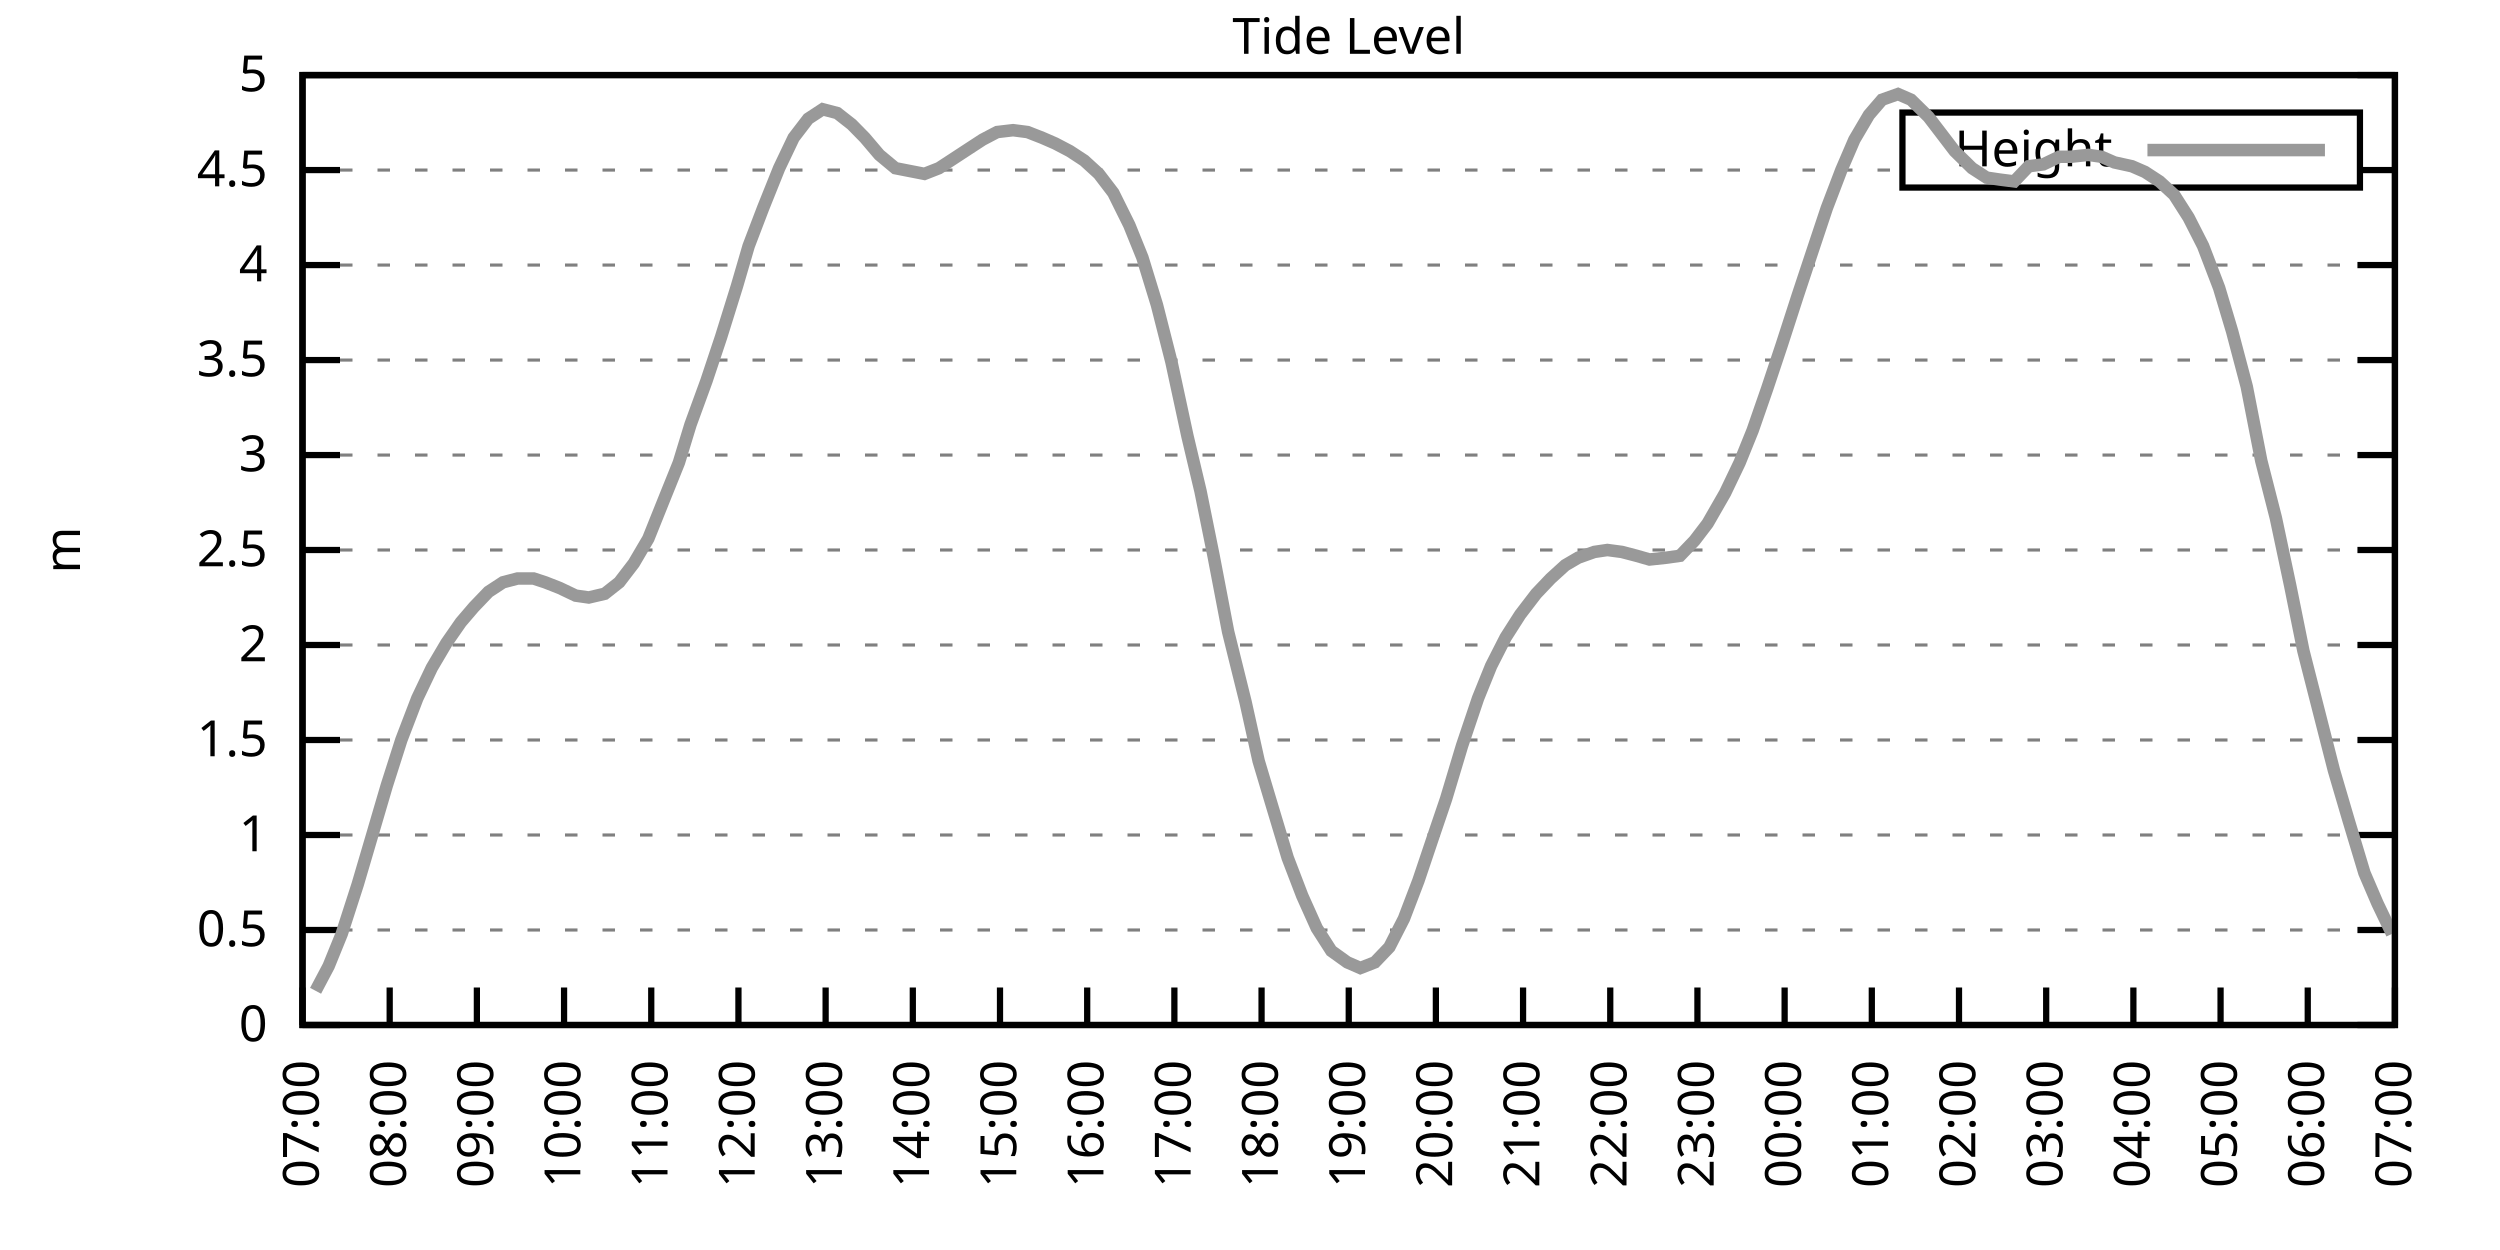
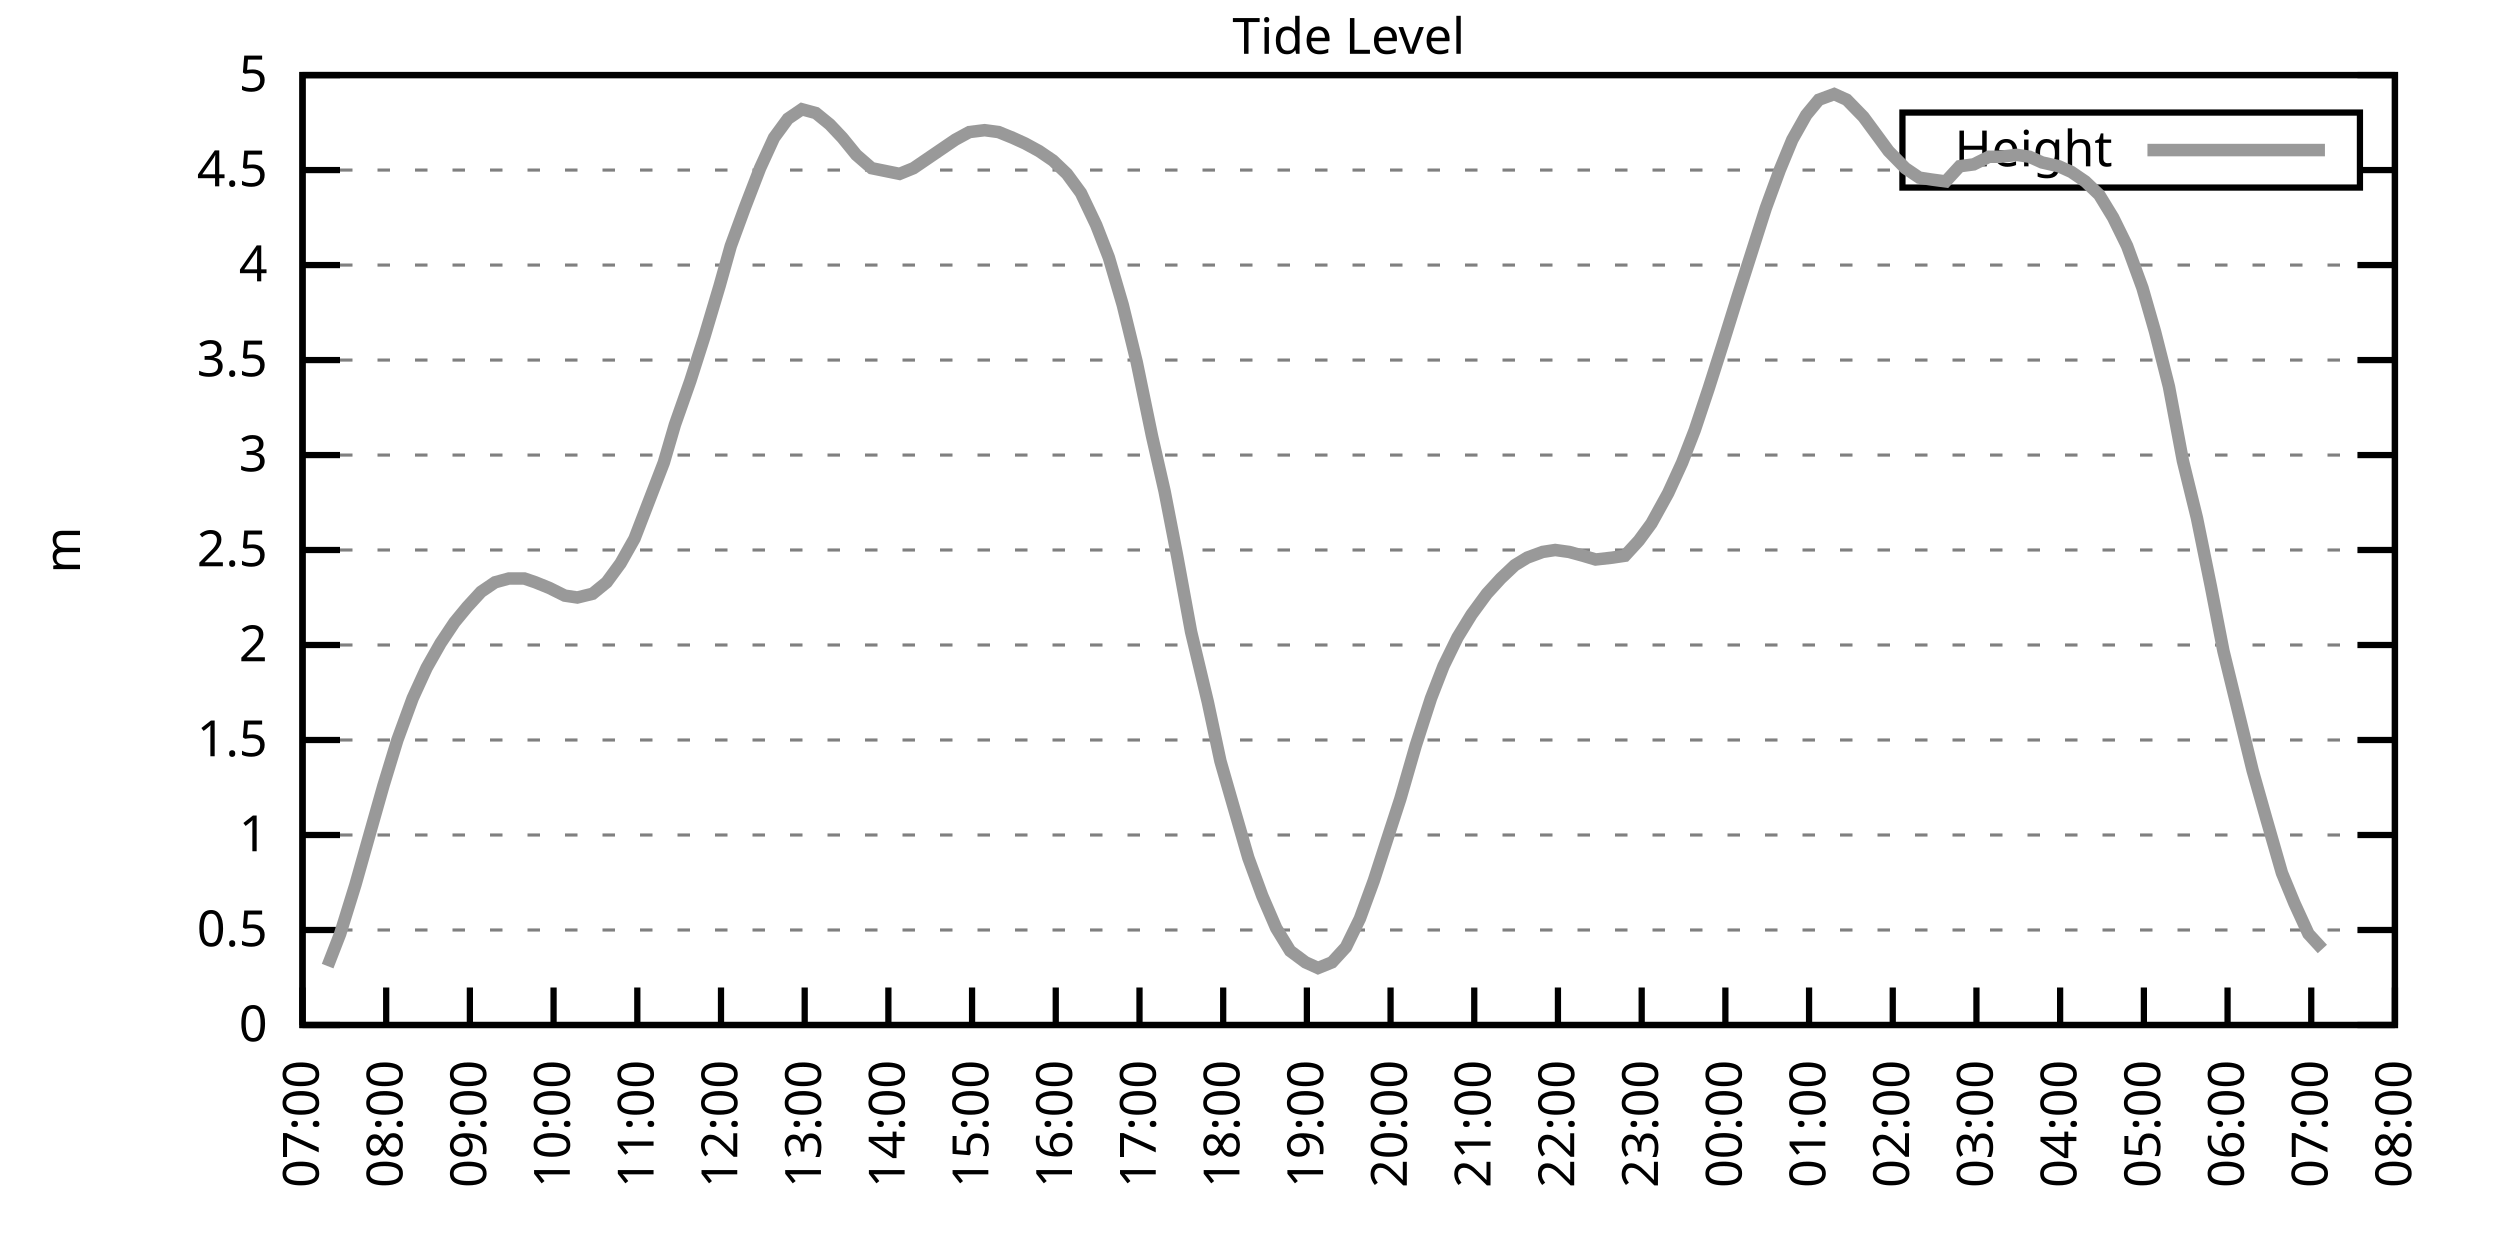
<svg xmlns="http://www.w3.org/2000/svg" xmlns:xlink="http://www.w3.org/1999/xlink" width="400" height="200" viewBox="0 0 400 200">
  <g id="gnuplot_canvas">
    <rect x="0" y="0" width="400" height="200" fill="none" />
    <defs>
      <circle id="gpDot" r="0.5" stroke-width="0.5" stroke="currentColor" />
      <path id="gpPt0" stroke-width="0.333" stroke="currentColor" d="M-1,0 h2 M0,-1 v2" />
      <path id="gpPt1" stroke-width="0.333" stroke="currentColor" d="M-1,-1 L1,1 M1,-1 L-1,1" />
      <path id="gpPt2" stroke-width="0.333" stroke="currentColor" d="M-1,0 L1,0 M0,-1 L0,1 M-1,-1 L1,1 M-1,1 L1,-1" />
      <rect id="gpPt3" stroke-width="0.333" stroke="currentColor" x="-1" y="-1" width="2" height="2" />
      <rect id="gpPt4" stroke-width="0.333" stroke="currentColor" fill="currentColor" x="-1" y="-1" width="2" height="2" />
      <circle id="gpPt5" stroke-width="0.333" stroke="currentColor" cx="0" cy="0" r="1" />
      <use xlink:href="#gpPt5" id="gpPt6" fill="currentColor" stroke="none" />
      <path id="gpPt7" stroke-width="0.333" stroke="currentColor" d="M0,-1.33 L-1.33,0.67 L1.33,0.67 z" />
      <use xlink:href="#gpPt7" id="gpPt8" fill="currentColor" stroke="none" />
      <use xlink:href="#gpPt7" id="gpPt9" stroke="currentColor" transform="rotate(180)" />
      <use xlink:href="#gpPt9" id="gpPt10" fill="currentColor" stroke="none" />
      <use xlink:href="#gpPt3" id="gpPt11" stroke="currentColor" transform="rotate(45)" />
      <use xlink:href="#gpPt11" id="gpPt12" fill="currentColor" stroke="none" />
      <path id="gpPt13" stroke-width="0.333" stroke="currentColor" d="M0,1.330 L1.265,0.411 L0.782,-1.067 L-0.782,-1.076 L-1.265,0.411 z" />
      <use xlink:href="#gpPt13" id="gpPt14" fill="currentColor" stroke="none" />
      <filter id="textbox" filterUnits="objectBoundingBox" x="0" y="0" height="1" width="1">
        <feFlood flood-color="white" flood-opacity="1" result="bgnd" />
        <feComposite in="SourceGraphic" in2="bgnd" operator="atop" />
      </filter>
      <filter id="greybox" filterUnits="objectBoundingBox" x="0" y="0" height="1" width="1">
        <feFlood flood-color="lightgrey" flood-opacity="1" result="grey" />
        <feComposite in="SourceGraphic" in2="grey" operator="atop" />
      </filter>
    </defs>
    <g fill="none" color="white" stroke="currentColor" stroke-width="1.00" stroke-linecap="butt" stroke-linejoin="miter">
</g>
    <g fill="none" color="black" stroke="currentColor" stroke-width="1.00" stroke-linecap="butt" stroke-linejoin="miter">
      <g stroke="none" shape-rendering="crispEdges">
        <polygon fill="rgb(255, 255, 255)" points="48.40,164.00 383.18,164.00 383.18,12.02 48.40,12.02 " />
      </g>
    </g>
    <g fill="none" color="black" stroke="currentColor" stroke-width="1.00" stroke-linecap="butt" stroke-linejoin="miter">
</g>
    <g fill="none" color="black" stroke="black" stroke-width="0.50" stroke-linecap="butt" stroke-linejoin="miter">
</g>
    <g fill="none" color="gray" stroke="currentColor" stroke-width="0.50" stroke-linecap="butt" stroke-linejoin="miter">
      <path stroke="gray" stroke-dasharray="2,4" class="gridline" d="M48.40,164.00 L383.19,164.00  " />
    </g>
    <g fill="none" color="gray" stroke="gray" stroke-width="1.00" stroke-linecap="butt" stroke-linejoin="miter">
</g>
    <g fill="none" color="black" stroke="currentColor" stroke-width="1.00" stroke-linecap="butt" stroke-linejoin="miter">
      <path stroke="black" d="M48.40,164.00 L54.40,164.00 M383.19,164.00 L377.19,164.00  " />
      <g transform="translate(42.80,166.60)" stroke="none" fill="black" font-family="Sans" font-size="8.00" text-anchor="end">
        <text>
          <tspan font-family="Sans"> 0</tspan>
        </text>
      </g>
    </g>
    <g fill="none" color="black" stroke="currentColor" stroke-width="1.00" stroke-linecap="butt" stroke-linejoin="miter">
</g>
    <g fill="none" color="black" stroke="black" stroke-width="0.50" stroke-linecap="butt" stroke-linejoin="miter">
</g>
    <g fill="none" color="gray" stroke="currentColor" stroke-width="0.50" stroke-linecap="butt" stroke-linejoin="miter">
      <path stroke="gray" stroke-dasharray="2,4" class="gridline" d="M48.40,148.80 L383.19,148.80  " />
    </g>
    <g fill="none" color="gray" stroke="gray" stroke-width="1.00" stroke-linecap="butt" stroke-linejoin="miter">
</g>
    <g fill="none" color="black" stroke="currentColor" stroke-width="1.00" stroke-linecap="butt" stroke-linejoin="miter">
      <path stroke="black" d="M48.40,148.80 L54.40,148.80 M383.19,148.80 L377.19,148.80  " />
      <g transform="translate(42.80,151.40)" stroke="none" fill="black" font-family="Sans" font-size="8.00" text-anchor="end">
        <text>
          <tspan font-family="Sans"> 0.5</tspan>
        </text>
      </g>
    </g>
    <g fill="none" color="black" stroke="currentColor" stroke-width="1.00" stroke-linecap="butt" stroke-linejoin="miter">
</g>
    <g fill="none" color="black" stroke="black" stroke-width="0.50" stroke-linecap="butt" stroke-linejoin="miter">
</g>
    <g fill="none" color="gray" stroke="currentColor" stroke-width="0.50" stroke-linecap="butt" stroke-linejoin="miter">
      <path stroke="gray" stroke-dasharray="2,4" class="gridline" d="M48.40,133.60 L383.19,133.60  " />
    </g>
    <g fill="none" color="gray" stroke="gray" stroke-width="1.00" stroke-linecap="butt" stroke-linejoin="miter">
</g>
    <g fill="none" color="black" stroke="currentColor" stroke-width="1.00" stroke-linecap="butt" stroke-linejoin="miter">
      <path stroke="black" d="M48.40,133.60 L54.40,133.60 M383.19,133.60 L377.19,133.60  " />
      <g transform="translate(42.80,136.20)" stroke="none" fill="black" font-family="Sans" font-size="8.00" text-anchor="end">
        <text>
          <tspan font-family="Sans"> 1</tspan>
        </text>
      </g>
    </g>
    <g fill="none" color="black" stroke="currentColor" stroke-width="1.00" stroke-linecap="butt" stroke-linejoin="miter">
</g>
    <g fill="none" color="black" stroke="black" stroke-width="0.50" stroke-linecap="butt" stroke-linejoin="miter">
</g>
    <g fill="none" color="gray" stroke="currentColor" stroke-width="0.50" stroke-linecap="butt" stroke-linejoin="miter">
      <path stroke="gray" stroke-dasharray="2,4" class="gridline" d="M48.40,118.40 L383.19,118.40  " />
    </g>
    <g fill="none" color="gray" stroke="gray" stroke-width="1.00" stroke-linecap="butt" stroke-linejoin="miter">
</g>
    <g fill="none" color="black" stroke="currentColor" stroke-width="1.00" stroke-linecap="butt" stroke-linejoin="miter">
      <path stroke="black" d="M48.40,118.40 L54.40,118.40 M383.19,118.40 L377.19,118.40  " />
      <g transform="translate(42.80,121.00)" stroke="none" fill="black" font-family="Sans" font-size="8.00" text-anchor="end">
        <text>
          <tspan font-family="Sans"> 1.5</tspan>
        </text>
      </g>
    </g>
    <g fill="none" color="black" stroke="currentColor" stroke-width="1.00" stroke-linecap="butt" stroke-linejoin="miter">
</g>
    <g fill="none" color="black" stroke="black" stroke-width="0.50" stroke-linecap="butt" stroke-linejoin="miter">
</g>
    <g fill="none" color="gray" stroke="currentColor" stroke-width="0.50" stroke-linecap="butt" stroke-linejoin="miter">
      <path stroke="gray" stroke-dasharray="2,4" class="gridline" d="M48.40,103.20 L383.19,103.20  " />
    </g>
    <g fill="none" color="gray" stroke="gray" stroke-width="1.00" stroke-linecap="butt" stroke-linejoin="miter">
</g>
    <g fill="none" color="black" stroke="currentColor" stroke-width="1.00" stroke-linecap="butt" stroke-linejoin="miter">
      <path stroke="black" d="M48.40,103.20 L54.40,103.20 M383.19,103.20 L377.19,103.20  " />
      <g transform="translate(42.80,105.80)" stroke="none" fill="black" font-family="Sans" font-size="8.00" text-anchor="end">
        <text>
          <tspan font-family="Sans"> 2</tspan>
        </text>
      </g>
    </g>
    <g fill="none" color="black" stroke="currentColor" stroke-width="1.00" stroke-linecap="butt" stroke-linejoin="miter">
</g>
    <g fill="none" color="black" stroke="black" stroke-width="0.50" stroke-linecap="butt" stroke-linejoin="miter">
</g>
    <g fill="none" color="gray" stroke="currentColor" stroke-width="0.50" stroke-linecap="butt" stroke-linejoin="miter">
      <path stroke="gray" stroke-dasharray="2,4" class="gridline" d="M48.40,88.00 L383.19,88.00  " />
    </g>
    <g fill="none" color="gray" stroke="gray" stroke-width="1.00" stroke-linecap="butt" stroke-linejoin="miter">
</g>
    <g fill="none" color="black" stroke="currentColor" stroke-width="1.00" stroke-linecap="butt" stroke-linejoin="miter">
      <path stroke="black" d="M48.40,88.00 L54.40,88.00 M383.19,88.00 L377.19,88.00  " />
      <g transform="translate(42.80,90.60)" stroke="none" fill="black" font-family="Sans" font-size="8.00" text-anchor="end">
        <text>
          <tspan font-family="Sans"> 2.5</tspan>
        </text>
      </g>
    </g>
    <g fill="none" color="black" stroke="currentColor" stroke-width="1.00" stroke-linecap="butt" stroke-linejoin="miter">
</g>
    <g fill="none" color="black" stroke="black" stroke-width="0.50" stroke-linecap="butt" stroke-linejoin="miter">
</g>
    <g fill="none" color="gray" stroke="currentColor" stroke-width="0.50" stroke-linecap="butt" stroke-linejoin="miter">
      <path stroke="gray" stroke-dasharray="2,4" class="gridline" d="M48.40,72.81 L383.19,72.81  " />
    </g>
    <g fill="none" color="gray" stroke="gray" stroke-width="1.00" stroke-linecap="butt" stroke-linejoin="miter">
</g>
    <g fill="none" color="black" stroke="currentColor" stroke-width="1.00" stroke-linecap="butt" stroke-linejoin="miter">
      <path stroke="black" d="M48.40,72.81 L54.40,72.81 M383.19,72.81 L377.19,72.81  " />
      <g transform="translate(42.80,75.41)" stroke="none" fill="black" font-family="Sans" font-size="8.00" text-anchor="end">
        <text>
          <tspan font-family="Sans"> 3</tspan>
        </text>
      </g>
    </g>
    <g fill="none" color="black" stroke="currentColor" stroke-width="1.00" stroke-linecap="butt" stroke-linejoin="miter">
</g>
    <g fill="none" color="black" stroke="black" stroke-width="0.50" stroke-linecap="butt" stroke-linejoin="miter">
</g>
    <g fill="none" color="gray" stroke="currentColor" stroke-width="0.50" stroke-linecap="butt" stroke-linejoin="miter">
      <path stroke="gray" stroke-dasharray="2,4" class="gridline" d="M48.40,57.61 L383.19,57.61  " />
    </g>
    <g fill="none" color="gray" stroke="gray" stroke-width="1.00" stroke-linecap="butt" stroke-linejoin="miter">
</g>
    <g fill="none" color="black" stroke="currentColor" stroke-width="1.00" stroke-linecap="butt" stroke-linejoin="miter">
      <path stroke="black" d="M48.40,57.61 L54.40,57.61 M383.19,57.61 L377.19,57.61  " />
      <g transform="translate(42.80,60.21)" stroke="none" fill="black" font-family="Sans" font-size="8.00" text-anchor="end">
        <text>
          <tspan font-family="Sans"> 3.5</tspan>
        </text>
      </g>
    </g>
    <g fill="none" color="black" stroke="currentColor" stroke-width="1.00" stroke-linecap="butt" stroke-linejoin="miter">
</g>
    <g fill="none" color="black" stroke="black" stroke-width="0.50" stroke-linecap="butt" stroke-linejoin="miter">
</g>
    <g fill="none" color="gray" stroke="currentColor" stroke-width="0.50" stroke-linecap="butt" stroke-linejoin="miter">
      <path stroke="gray" stroke-dasharray="2,4" class="gridline" d="M48.40,42.41 L383.19,42.41  " />
    </g>
    <g fill="none" color="gray" stroke="gray" stroke-width="1.00" stroke-linecap="butt" stroke-linejoin="miter">
</g>
    <g fill="none" color="black" stroke="currentColor" stroke-width="1.00" stroke-linecap="butt" stroke-linejoin="miter">
      <path stroke="black" d="M48.40,42.41 L54.40,42.41 M383.19,42.41 L377.19,42.41  " />
      <g transform="translate(42.80,45.01)" stroke="none" fill="black" font-family="Sans" font-size="8.00" text-anchor="end">
        <text>
          <tspan font-family="Sans"> 4</tspan>
        </text>
      </g>
    </g>
    <g fill="none" color="black" stroke="currentColor" stroke-width="1.00" stroke-linecap="butt" stroke-linejoin="miter">
</g>
    <g fill="none" color="black" stroke="black" stroke-width="0.50" stroke-linecap="butt" stroke-linejoin="miter">
</g>
    <g fill="none" color="gray" stroke="currentColor" stroke-width="0.50" stroke-linecap="butt" stroke-linejoin="miter">
      <path stroke="gray" stroke-dasharray="2,4" class="gridline" d="M48.40,27.21 L304.39,27.21 M377.59,27.21 L383.19,27.21  " />
    </g>
    <g fill="none" color="gray" stroke="gray" stroke-width="1.00" stroke-linecap="butt" stroke-linejoin="miter">
</g>
    <g fill="none" color="black" stroke="currentColor" stroke-width="1.00" stroke-linecap="butt" stroke-linejoin="miter">
      <path stroke="black" d="M48.40,27.21 L54.40,27.21 M383.19,27.21 L377.19,27.21  " />
      <g transform="translate(42.80,29.81)" stroke="none" fill="black" font-family="Sans" font-size="8.00" text-anchor="end">
        <text>
          <tspan font-family="Sans"> 4.5</tspan>
        </text>
      </g>
    </g>
    <g fill="none" color="black" stroke="currentColor" stroke-width="1.00" stroke-linecap="butt" stroke-linejoin="miter">
</g>
    <g fill="none" color="black" stroke="black" stroke-width="0.50" stroke-linecap="butt" stroke-linejoin="miter">
</g>
    <g fill="none" color="gray" stroke="currentColor" stroke-width="0.50" stroke-linecap="butt" stroke-linejoin="miter">
      <path stroke="gray" stroke-dasharray="2,4" class="gridline" d="M48.40,12.01 L383.19,12.01  " />
    </g>
    <g fill="none" color="gray" stroke="gray" stroke-width="1.00" stroke-linecap="butt" stroke-linejoin="miter">
</g>
    <g fill="none" color="black" stroke="currentColor" stroke-width="1.00" stroke-linecap="butt" stroke-linejoin="miter">
      <path stroke="black" d="M48.40,12.01 L54.40,12.01 M383.19,12.01 L377.19,12.01  " />
      <g transform="translate(42.80,14.61)" stroke="none" fill="black" font-family="Sans" font-size="8.00" text-anchor="end">
        <text>
          <tspan font-family="Sans"> 5</tspan>
        </text>
      </g>
    </g>
    <g fill="none" color="black" stroke="currentColor" stroke-width="1.00" stroke-linecap="butt" stroke-linejoin="miter">
      <path stroke="black" d="M48.40,164.00 L48.40,158.00  " />
      <g transform="translate(51.00,169.60) rotate(270.00)" stroke="none" fill="black" font-family="Sans" font-size="8.00" text-anchor="end">
        <text>
          <tspan font-family="Sans">07:00</tspan>
        </text>
      </g>
    </g>
    <g fill="none" color="black" stroke="currentColor" stroke-width="1.00" stroke-linecap="butt" stroke-linejoin="miter">
-       <path stroke="black" d="M62.35,164.00 L62.35,158.00  " />
-       <g transform="translate(64.95,169.60) rotate(270.00)" stroke="none" fill="black" font-family="Sans" font-size="8.00" text-anchor="end">
+       <path stroke="black" d="M61.79,164.00 L61.79,158.00  " />
+       <g transform="translate(64.39,169.60) rotate(270.00)" stroke="none" fill="black" font-family="Sans" font-size="8.00" text-anchor="end">
        <text>
          <tspan font-family="Sans">08:00</tspan>
        </text>
      </g>
    </g>
    <g fill="none" color="black" stroke="currentColor" stroke-width="1.00" stroke-linecap="butt" stroke-linejoin="miter">
-       <path stroke="black" d="M76.30,164.00 L76.30,158.00  " />
-       <g transform="translate(78.90,169.60) rotate(270.00)" stroke="none" fill="black" font-family="Sans" font-size="8.00" text-anchor="end">
+       <path stroke="black" d="M75.18,164.00 L75.18,158.00  " />
+       <g transform="translate(77.78,169.60) rotate(270.00)" stroke="none" fill="black" font-family="Sans" font-size="8.00" text-anchor="end">
        <text>
          <tspan font-family="Sans">09:00</tspan>
        </text>
      </g>
    </g>
    <g fill="none" color="black" stroke="currentColor" stroke-width="1.00" stroke-linecap="butt" stroke-linejoin="miter">
-       <path stroke="black" d="M90.25,164.00 L90.25,158.00  " />
-       <g transform="translate(92.85,169.60) rotate(270.00)" stroke="none" fill="black" font-family="Sans" font-size="8.00" text-anchor="end">
+       <path stroke="black" d="M88.57,164.00 L88.57,158.00  " />
+       <g transform="translate(91.17,169.60) rotate(270.00)" stroke="none" fill="black" font-family="Sans" font-size="8.00" text-anchor="end">
        <text>
          <tspan font-family="Sans">10:00</tspan>
        </text>
      </g>
    </g>
    <g fill="none" color="black" stroke="currentColor" stroke-width="1.00" stroke-linecap="butt" stroke-linejoin="miter">
-       <path stroke="black" d="M104.20,164.00 L104.20,158.00  " />
-       <g transform="translate(106.80,169.60) rotate(270.00)" stroke="none" fill="black" font-family="Sans" font-size="8.00" text-anchor="end">
+       <path stroke="black" d="M101.97,164.00 L101.97,158.00  " />
+       <g transform="translate(104.57,169.60) rotate(270.00)" stroke="none" fill="black" font-family="Sans" font-size="8.00" text-anchor="end">
        <text>
          <tspan font-family="Sans">11:00</tspan>
        </text>
      </g>
    </g>
    <g fill="none" color="black" stroke="currentColor" stroke-width="1.00" stroke-linecap="butt" stroke-linejoin="miter">
-       <path stroke="black" d="M118.15,164.00 L118.15,158.00  " />
-       <g transform="translate(120.75,169.60) rotate(270.00)" stroke="none" fill="black" font-family="Sans" font-size="8.00" text-anchor="end">
+       <path stroke="black" d="M115.36,164.00 L115.36,158.00  " />
+       <g transform="translate(117.96,169.60) rotate(270.00)" stroke="none" fill="black" font-family="Sans" font-size="8.00" text-anchor="end">
        <text>
          <tspan font-family="Sans">12:00</tspan>
        </text>
      </g>
    </g>
    <g fill="none" color="black" stroke="currentColor" stroke-width="1.00" stroke-linecap="butt" stroke-linejoin="miter">
-       <path stroke="black" d="M132.10,164.00 L132.10,158.00  " />
-       <g transform="translate(134.70,169.60) rotate(270.00)" stroke="none" fill="black" font-family="Sans" font-size="8.00" text-anchor="end">
+       <path stroke="black" d="M128.75,164.00 L128.75,158.00  " />
+       <g transform="translate(131.35,169.60) rotate(270.00)" stroke="none" fill="black" font-family="Sans" font-size="8.00" text-anchor="end">
        <text>
          <tspan font-family="Sans">13:00</tspan>
        </text>
      </g>
    </g>
    <g fill="none" color="black" stroke="currentColor" stroke-width="1.00" stroke-linecap="butt" stroke-linejoin="miter">
-       <path stroke="black" d="M146.05,164.00 L146.05,158.00  " />
-       <g transform="translate(148.65,169.60) rotate(270.00)" stroke="none" fill="black" font-family="Sans" font-size="8.00" text-anchor="end">
+       <path stroke="black" d="M142.14,164.00 L142.14,158.00  " />
+       <g transform="translate(144.74,169.60) rotate(270.00)" stroke="none" fill="black" font-family="Sans" font-size="8.00" text-anchor="end">
        <text>
          <tspan font-family="Sans">14:00</tspan>
        </text>
      </g>
    </g>
    <g fill="none" color="black" stroke="currentColor" stroke-width="1.00" stroke-linecap="butt" stroke-linejoin="miter">
-       <path stroke="black" d="M160.00,164.00 L160.00,158.00  " />
-       <g transform="translate(162.60,169.60) rotate(270.00)" stroke="none" fill="black" font-family="Sans" font-size="8.00" text-anchor="end">
+       <path stroke="black" d="M155.53,164.00 L155.53,158.00  " />
+       <g transform="translate(158.13,169.60) rotate(270.00)" stroke="none" fill="black" font-family="Sans" font-size="8.00" text-anchor="end">
        <text>
          <tspan font-family="Sans">15:00</tspan>
        </text>
      </g>
    </g>
    <g fill="none" color="black" stroke="currentColor" stroke-width="1.00" stroke-linecap="butt" stroke-linejoin="miter">
-       <path stroke="black" d="M173.95,164.00 L173.95,158.00  " />
-       <g transform="translate(176.55,169.60) rotate(270.00)" stroke="none" fill="black" font-family="Sans" font-size="8.00" text-anchor="end">
+       <path stroke="black" d="M168.92,164.00 L168.92,158.00  " />
+       <g transform="translate(171.52,169.60) rotate(270.00)" stroke="none" fill="black" font-family="Sans" font-size="8.00" text-anchor="end">
        <text>
          <tspan font-family="Sans">16:00</tspan>
        </text>
      </g>
    </g>
    <g fill="none" color="black" stroke="currentColor" stroke-width="1.00" stroke-linecap="butt" stroke-linejoin="miter">
-       <path stroke="black" d="M187.90,164.00 L187.90,158.00  " />
-       <g transform="translate(190.50,169.60) rotate(270.00)" stroke="none" fill="black" font-family="Sans" font-size="8.00" text-anchor="end">
+       <path stroke="black" d="M182.32,164.00 L182.32,158.00  " />
+       <g transform="translate(184.92,169.60) rotate(270.00)" stroke="none" fill="black" font-family="Sans" font-size="8.00" text-anchor="end">
        <text>
          <tspan font-family="Sans">17:00</tspan>
        </text>
      </g>
    </g>
    <g fill="none" color="black" stroke="currentColor" stroke-width="1.00" stroke-linecap="butt" stroke-linejoin="miter">
-       <path stroke="black" d="M201.85,164.00 L201.85,158.00  " />
-       <g transform="translate(204.45,169.60) rotate(270.00)" stroke="none" fill="black" font-family="Sans" font-size="8.00" text-anchor="end">
+       <path stroke="black" d="M195.71,164.00 L195.71,158.00  " />
+       <g transform="translate(198.31,169.60) rotate(270.00)" stroke="none" fill="black" font-family="Sans" font-size="8.00" text-anchor="end">
        <text>
          <tspan font-family="Sans">18:00</tspan>
        </text>
      </g>
    </g>
    <g fill="none" color="black" stroke="currentColor" stroke-width="1.00" stroke-linecap="butt" stroke-linejoin="miter">
-       <path stroke="black" d="M215.80,164.00 L215.80,158.00  " />
-       <g transform="translate(218.40,169.60) rotate(270.00)" stroke="none" fill="black" font-family="Sans" font-size="8.00" text-anchor="end">
+       <path stroke="black" d="M209.10,164.00 L209.10,158.00  " />
+       <g transform="translate(211.70,169.60) rotate(270.00)" stroke="none" fill="black" font-family="Sans" font-size="8.00" text-anchor="end">
        <text>
          <tspan font-family="Sans">19:00</tspan>
        </text>
      </g>
    </g>
    <g fill="none" color="black" stroke="currentColor" stroke-width="1.00" stroke-linecap="butt" stroke-linejoin="miter">
-       <path stroke="black" d="M229.74,164.00 L229.74,158.00  " />
-       <g transform="translate(232.34,169.60) rotate(270.00)" stroke="none" fill="black" font-family="Sans" font-size="8.00" text-anchor="end">
+       <path stroke="black" d="M222.49,164.00 L222.49,158.00  " />
+       <g transform="translate(225.09,169.60) rotate(270.00)" stroke="none" fill="black" font-family="Sans" font-size="8.00" text-anchor="end">
        <text>
          <tspan font-family="Sans">20:00</tspan>
        </text>
      </g>
    </g>
    <g fill="none" color="black" stroke="currentColor" stroke-width="1.00" stroke-linecap="butt" stroke-linejoin="miter">
-       <path stroke="black" d="M243.69,164.00 L243.69,158.00  " />
-       <g transform="translate(246.29,169.60) rotate(270.00)" stroke="none" fill="black" font-family="Sans" font-size="8.00" text-anchor="end">
+       <path stroke="black" d="M235.88,164.00 L235.88,158.00  " />
+       <g transform="translate(238.48,169.60) rotate(270.00)" stroke="none" fill="black" font-family="Sans" font-size="8.00" text-anchor="end">
        <text>
          <tspan font-family="Sans">21:00</tspan>
        </text>
      </g>
    </g>
    <g fill="none" color="black" stroke="currentColor" stroke-width="1.00" stroke-linecap="butt" stroke-linejoin="miter">
-       <path stroke="black" d="M257.64,164.00 L257.64,158.00  " />
-       <g transform="translate(260.24,169.60) rotate(270.00)" stroke="none" fill="black" font-family="Sans" font-size="8.00" text-anchor="end">
+       <path stroke="black" d="M249.27,164.00 L249.27,158.00  " />
+       <g transform="translate(251.87,169.60) rotate(270.00)" stroke="none" fill="black" font-family="Sans" font-size="8.00" text-anchor="end">
        <text>
          <tspan font-family="Sans">22:00</tspan>
        </text>
      </g>
    </g>
    <g fill="none" color="black" stroke="currentColor" stroke-width="1.00" stroke-linecap="butt" stroke-linejoin="miter">
-       <path stroke="black" d="M271.59,164.00 L271.59,158.00  " />
-       <g transform="translate(274.19,169.60) rotate(270.00)" stroke="none" fill="black" font-family="Sans" font-size="8.00" text-anchor="end">
+       <path stroke="black" d="M262.67,164.00 L262.67,158.00  " />
+       <g transform="translate(265.27,169.60) rotate(270.00)" stroke="none" fill="black" font-family="Sans" font-size="8.00" text-anchor="end">
        <text>
          <tspan font-family="Sans">23:00</tspan>
        </text>
      </g>
    </g>
    <g fill="none" color="black" stroke="currentColor" stroke-width="1.00" stroke-linecap="butt" stroke-linejoin="miter">
-       <path stroke="black" d="M285.54,164.00 L285.54,158.00  " />
-       <g transform="translate(288.14,169.60) rotate(270.00)" stroke="none" fill="black" font-family="Sans" font-size="8.00" text-anchor="end">
+       <path stroke="black" d="M276.06,164.00 L276.06,158.00  " />
+       <g transform="translate(278.66,169.60) rotate(270.00)" stroke="none" fill="black" font-family="Sans" font-size="8.00" text-anchor="end">
        <text>
          <tspan font-family="Sans">00:00</tspan>
        </text>
      </g>
    </g>
    <g fill="none" color="black" stroke="currentColor" stroke-width="1.00" stroke-linecap="butt" stroke-linejoin="miter">
-       <path stroke="black" d="M299.49,164.00 L299.49,158.00  " />
-       <g transform="translate(302.09,169.60) rotate(270.00)" stroke="none" fill="black" font-family="Sans" font-size="8.00" text-anchor="end">
+       <path stroke="black" d="M289.45,164.00 L289.45,158.00  " />
+       <g transform="translate(292.05,169.60) rotate(270.00)" stroke="none" fill="black" font-family="Sans" font-size="8.00" text-anchor="end">
        <text>
          <tspan font-family="Sans">01:00</tspan>
        </text>
      </g>
    </g>
    <g fill="none" color="black" stroke="currentColor" stroke-width="1.00" stroke-linecap="butt" stroke-linejoin="miter">
-       <path stroke="black" d="M313.44,164.00 L313.44,158.00  " />
-       <g transform="translate(316.04,169.60) rotate(270.00)" stroke="none" fill="black" font-family="Sans" font-size="8.00" text-anchor="end">
+       <path stroke="black" d="M302.84,164.00 L302.84,158.00  " />
+       <g transform="translate(305.44,169.60) rotate(270.00)" stroke="none" fill="black" font-family="Sans" font-size="8.00" text-anchor="end">
        <text>
          <tspan font-family="Sans">02:00</tspan>
        </text>
      </g>
    </g>
    <g fill="none" color="black" stroke="currentColor" stroke-width="1.00" stroke-linecap="butt" stroke-linejoin="miter">
-       <path stroke="black" d="M327.39,164.00 L327.39,158.00  " />
-       <g transform="translate(329.99,169.60) rotate(270.00)" stroke="none" fill="black" font-family="Sans" font-size="8.00" text-anchor="end">
+       <path stroke="black" d="M316.23,164.00 L316.23,158.00  " />
+       <g transform="translate(318.83,169.60) rotate(270.00)" stroke="none" fill="black" font-family="Sans" font-size="8.00" text-anchor="end">
        <text>
          <tspan font-family="Sans">03:00</tspan>
        </text>
      </g>
    </g>
    <g fill="none" color="black" stroke="currentColor" stroke-width="1.00" stroke-linecap="butt" stroke-linejoin="miter">
-       <path stroke="black" d="M341.34,164.00 L341.34,158.00  " />
-       <g transform="translate(343.94,169.60) rotate(270.00)" stroke="none" fill="black" font-family="Sans" font-size="8.00" text-anchor="end">
+       <path stroke="black" d="M329.62,164.00 L329.62,158.00  " />
+       <g transform="translate(332.22,169.60) rotate(270.00)" stroke="none" fill="black" font-family="Sans" font-size="8.00" text-anchor="end">
        <text>
          <tspan font-family="Sans">04:00</tspan>
        </text>
      </g>
    </g>
    <g fill="none" color="black" stroke="currentColor" stroke-width="1.00" stroke-linecap="butt" stroke-linejoin="miter">
-       <path stroke="black" d="M355.29,164.00 L355.29,158.00  " />
-       <g transform="translate(357.89,169.60) rotate(270.00)" stroke="none" fill="black" font-family="Sans" font-size="8.00" text-anchor="end">
+       <path stroke="black" d="M343.02,164.00 L343.02,158.00  " />
+       <g transform="translate(345.62,169.60) rotate(270.00)" stroke="none" fill="black" font-family="Sans" font-size="8.00" text-anchor="end">
        <text>
          <tspan font-family="Sans">05:00</tspan>
        </text>
      </g>
    </g>
    <g fill="none" color="black" stroke="currentColor" stroke-width="1.00" stroke-linecap="butt" stroke-linejoin="miter">
-       <path stroke="black" d="M369.24,164.00 L369.24,158.00  " />
-       <g transform="translate(371.84,169.60) rotate(270.00)" stroke="none" fill="black" font-family="Sans" font-size="8.00" text-anchor="end">
+       <path stroke="black" d="M356.41,164.00 L356.41,158.00  " />
+       <g transform="translate(359.01,169.60) rotate(270.00)" stroke="none" fill="black" font-family="Sans" font-size="8.00" text-anchor="end">
        <text>
          <tspan font-family="Sans">06:00</tspan>
+         </text>
+       </g>
+     </g>
+     <g fill="none" color="black" stroke="currentColor" stroke-width="1.00" stroke-linecap="butt" stroke-linejoin="miter">
+       <path stroke="black" d="M369.80,164.00 L369.80,158.00  " />
+       <g transform="translate(372.40,169.60) rotate(270.00)" stroke="none" fill="black" font-family="Sans" font-size="8.00" text-anchor="end">
+         <text>
+           <tspan font-family="Sans">07:00</tspan>
        </text>
      </g>
    </g>
    <g fill="none" color="black" stroke="currentColor" stroke-width="1.00" stroke-linecap="butt" stroke-linejoin="miter">
      <path stroke="black" d="M383.19,164.00 L383.19,158.00  " />
      <g transform="translate(385.79,169.60) rotate(270.00)" stroke="none" fill="black" font-family="Sans" font-size="8.00" text-anchor="end">
        <text>
-           <tspan font-family="Sans">07:00</tspan>
+           <tspan font-family="Sans">08:00</tspan>
        </text>
      </g>
    </g>
    <g fill="none" color="black" stroke="currentColor" stroke-width="1.00" stroke-linecap="butt" stroke-linejoin="miter">
</g>
    <g fill="none" color="black" stroke="currentColor" stroke-width="1.00" stroke-linecap="butt" stroke-linejoin="miter">
      <path stroke="black" d="M48.40,12.01 L48.40,164.00 L383.19,164.00 L383.19,12.01 L48.40,12.01 Z  " />
    </g>
    <g fill="none" color="black" stroke="currentColor" stroke-width="1.00" stroke-linecap="butt" stroke-linejoin="miter">
</g>
    <g fill="none" color="black" stroke="currentColor" stroke-width="1.00" stroke-linecap="butt" stroke-linejoin="miter">
      <path stroke="black" d="M304.39,30.01 L304.39,18.01 L377.59,18.01 L377.59,30.01 L304.39,30.01 Z  " />
    </g>
    <g id="Tide_level_plot_1">
      <g fill="none" color="white" stroke="black" stroke-width="2.00" stroke-linecap="butt" stroke-linejoin="miter">
</g>
      <g fill="none" color="black" stroke="currentColor" stroke-width="2.00" stroke-linecap="butt" stroke-linejoin="miter">
        <g transform="translate(337.99,26.61)" stroke="none" fill="black" font-family="Sans" font-size="8.00" text-anchor="end">
          <text>
            <tspan font-family="Sans">Height</tspan>
          </text>
        </g>
      </g>
      <g fill="none" color="black" stroke="currentColor" stroke-width="2.00" stroke-linecap="butt" stroke-linejoin="miter">
-         <path stroke="rgb(153, 153, 153)" d="M343.59,24.01 L371.99,24.01 M50.49,158.53 L52.58,154.58 L54.68,149.41 L57.23,141.51 L59.56,133.60 L61.88,125.70   L64.21,118.40 L66.77,111.72 L69.09,106.85 L71.42,102.90 L73.74,99.56 L75.83,97.12 L78.16,94.69 L80.48,93.17   L82.81,92.56 L85.37,92.56 L87.23,93.17 L89.55,94.08 L92.11,95.30 L94.20,95.60 L96.76,95.00 L99.08,93.17   L101.41,90.13 L103.73,86.18 L106.29,79.80 L108.62,74.02 L110.48,67.94 L113.03,60.95 L115.36,53.96 L117.92,45.75   L119.78,39.37 L122.10,33.29 L124.66,26.91 L126.98,22.04 L129.31,19.00 L131.63,17.48 L133.96,18.09 L136.28,19.91   L138.37,22.04 L140.70,24.78 L143.26,26.91 L147.91,27.82 L150.23,26.91 L152.56,25.39 L154.88,23.87 L157.21,22.35   L159.53,21.13 L162.09,20.83 L164.41,21.13 L166.74,22.04 L168.83,22.95 L171.16,24.17 L173.48,25.69 L175.81,27.82   L178.13,30.86 L180.69,36.02 L182.78,41.19 L185.11,48.79 L187.43,57.91 L189.99,69.77 L192.08,78.58 L194.17,88.92   L196.50,101.08 L199.29,112.32 L201.38,121.75 L203.47,128.74 L206.03,137.25 L208.36,143.33 L210.68,148.50 L213.01,152.14   L215.56,153.97 L217.65,154.88 L219.98,153.97 L222.30,151.54 L224.63,146.98 L226.95,140.90 L229.51,133.30 L231.37,127.83   L233.93,119.31 L236.49,111.72 L238.58,106.55 L240.90,101.99 L243.23,98.34 L245.79,95.00 L248.11,92.56 L250.44,90.44   L252.53,89.22 L255.09,88.31 L257.18,88.00 L259.50,88.31 L261.83,88.92 L263.92,89.52 L266.71,89.22 L268.80,88.92   L271.13,86.49 L273.22,83.75 L276.01,78.89 L278.34,74.02 L280.43,68.85 L282.75,62.17 L285.08,55.18 L287.64,47.27   L289.96,40.28 L292.29,33.29 L294.61,27.21 L296.70,22.35 L299.03,18.39 L301.12,15.96 L303.68,15.05 L305.77,15.96   L308.56,18.70 L310.65,21.43 L312.74,24.17 L315.53,26.91 L317.86,28.42 L319.95,28.73 L322.28,29.03 L324.60,26.60   L326.93,26.30 L329.48,25.08 L331.34,25.08 L334.13,24.78 L336.23,25.08 L338.32,25.99 L341.11,26.60 L343.20,27.51   L345.53,29.03 L347.85,31.16 L350.18,34.81 L352.50,39.37 L355.06,46.06 L357.15,53.05 L359.48,61.86 L361.80,73.72   L364.13,82.84 L366.45,93.78 L368.54,104.12 L371.10,114.15 L373.43,123.27 L375.75,131.17 L378.31,139.68 L380.40,144.55   L382.73,149.41  " />
+         <path stroke="rgb(153, 153, 153)" d="M343.59,24.01 L371.99,24.01 M52.42,154.58 L54.43,149.41 L56.88,141.51 L59.11,133.60 L61.35,125.70 L63.58,118.40   L66.03,111.72 L68.26,106.85 L70.50,102.90 L72.73,99.56 L74.74,97.12 L76.97,94.69 L79.20,93.17 L81.43,92.56   L83.89,92.56 L85.67,93.17 L87.91,94.08 L90.36,95.30 L92.37,95.60 L94.82,95.00 L97.06,93.17 L99.29,90.13   L101.52,86.18 L103.98,79.80 L106.21,74.02 L107.99,67.94 L110.45,60.95 L112.68,53.96 L115.13,45.75 L116.92,39.37   L119.15,33.29 L121.61,26.91 L123.84,22.04 L126.07,19.00 L128.30,17.48 L130.54,18.09 L132.77,19.91 L134.78,22.04   L137.01,24.78 L139.46,26.91 L143.93,27.82 L146.16,26.91 L148.39,25.39 L150.62,23.87 L152.85,22.35 L155.09,21.13   L157.54,20.83 L159.77,21.13 L162.01,22.04 L164.01,22.95 L166.25,24.17 L168.48,25.69 L170.71,27.82 L172.94,30.86   L175.40,36.02 L177.41,41.19 L179.64,48.79 L181.87,57.91 L184.32,69.77 L186.33,78.58 L188.34,88.92 L190.57,101.08   L193.25,112.32 L195.26,121.75 L197.27,128.74 L199.73,137.25 L201.96,143.33 L204.19,148.50 L206.42,152.14 L208.88,153.97   L210.88,154.88 L213.12,153.97 L215.35,151.54 L217.58,146.98 L219.81,140.90 L222.27,133.30 L224.05,127.83 L226.51,119.31   L228.96,111.72 L230.97,106.55 L233.20,101.99 L235.44,98.34 L237.89,95.00 L240.12,92.56 L242.36,90.44 L244.36,89.22   L246.82,88.31 L248.83,88.00 L251.06,88.31 L253.29,88.92 L255.30,89.52 L257.98,89.22 L259.99,88.92 L262.22,86.49   L264.23,83.75 L266.91,78.89 L269.14,74.02 L271.15,68.85 L273.38,62.17 L275.61,55.18 L278.07,47.27 L280.30,40.28   L282.53,33.29 L284.76,27.21 L286.77,22.35 L289.00,18.39 L291.01,15.96 L293.47,15.05 L295.48,15.96 L298.15,18.70   L300.16,21.43 L302.17,24.17 L304.85,26.91 L307.08,28.42 L309.09,28.73 L311.32,29.03 L313.55,26.60 L315.79,26.30   L318.24,25.08 L320.03,25.08 L322.70,24.78 L324.71,25.08 L326.72,25.99 L329.40,26.60 L331.41,27.51 L333.64,29.03   L335.87,31.16 L338.10,34.81 L340.34,39.37 L342.79,46.06 L344.80,53.05 L347.03,61.86 L349.26,73.72 L351.50,82.84   L353.73,93.78 L355.74,104.12 L358.19,114.15 L360.42,123.27 L362.66,131.17 L365.11,139.68 L367.12,144.55 L369.35,149.41   L371.58,151.84  " />
      </g>
    </g>
    <g fill="none" color="black" stroke="currentColor" stroke-width="2.00" stroke-linecap="butt" stroke-linejoin="miter">
</g>
    <g fill="none" color="black" stroke="black" stroke-width="1.00" stroke-linecap="butt" stroke-linejoin="miter">
</g>
    <g fill="none" color="black" stroke="currentColor" stroke-width="1.00" stroke-linecap="butt" stroke-linejoin="miter">
      <path stroke="black" d="M48.40,12.01 L48.40,164.00 L383.19,164.00 L383.19,12.01 L48.40,12.01 Z  " />
      <g transform="translate(12.80,88.01) rotate(270.00)" stroke="none" fill="black" font-family="Sans" font-size="8.00" text-anchor="middle">
        <text>
          <tspan font-family="Sans">m</tspan>
        </text>
      </g>
    </g>
    <g fill="none" color="black" stroke="currentColor" stroke-width="1.00" stroke-linecap="butt" stroke-linejoin="miter">
</g>
    <g fill="none" color="black" stroke="currentColor" stroke-width="1.00" stroke-linecap="butt" stroke-linejoin="miter">
      <g transform="translate(215.79,8.61)" stroke="none" fill="black" font-family="Sans" font-size="8.00" text-anchor="middle">
        <text>
          <tspan font-family="Sans">Tide Level</tspan>
        </text>
      </g>
    </g>
    <g fill="none" color="black" stroke="currentColor" stroke-width="1.00" stroke-linecap="butt" stroke-linejoin="miter">
</g>
  </g>
</svg>
